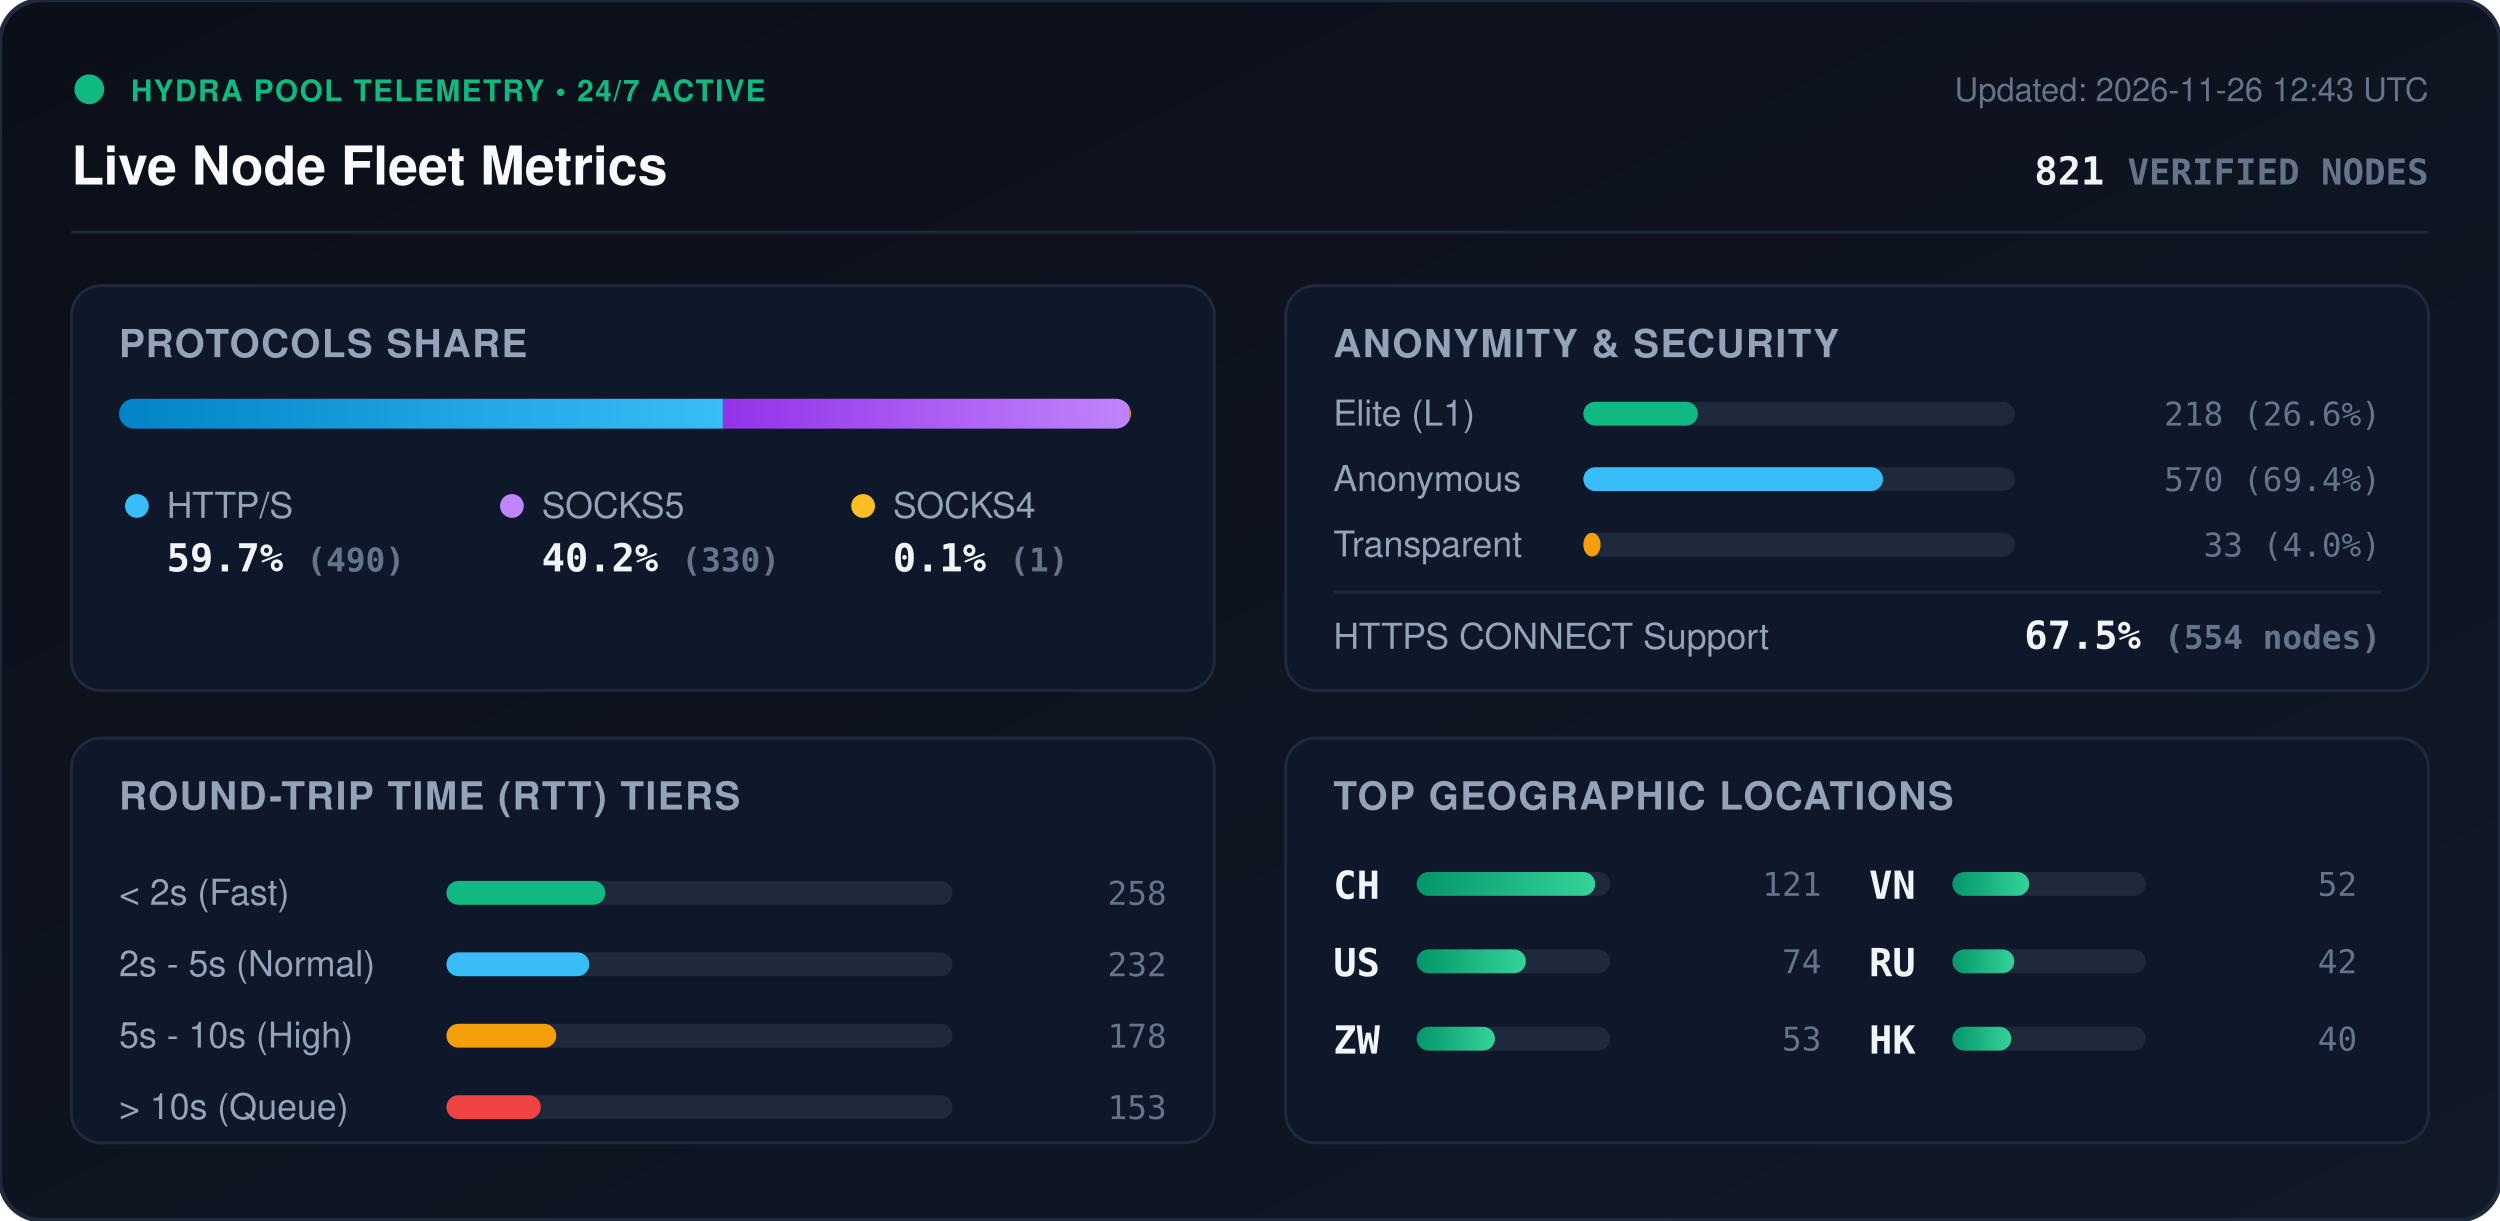
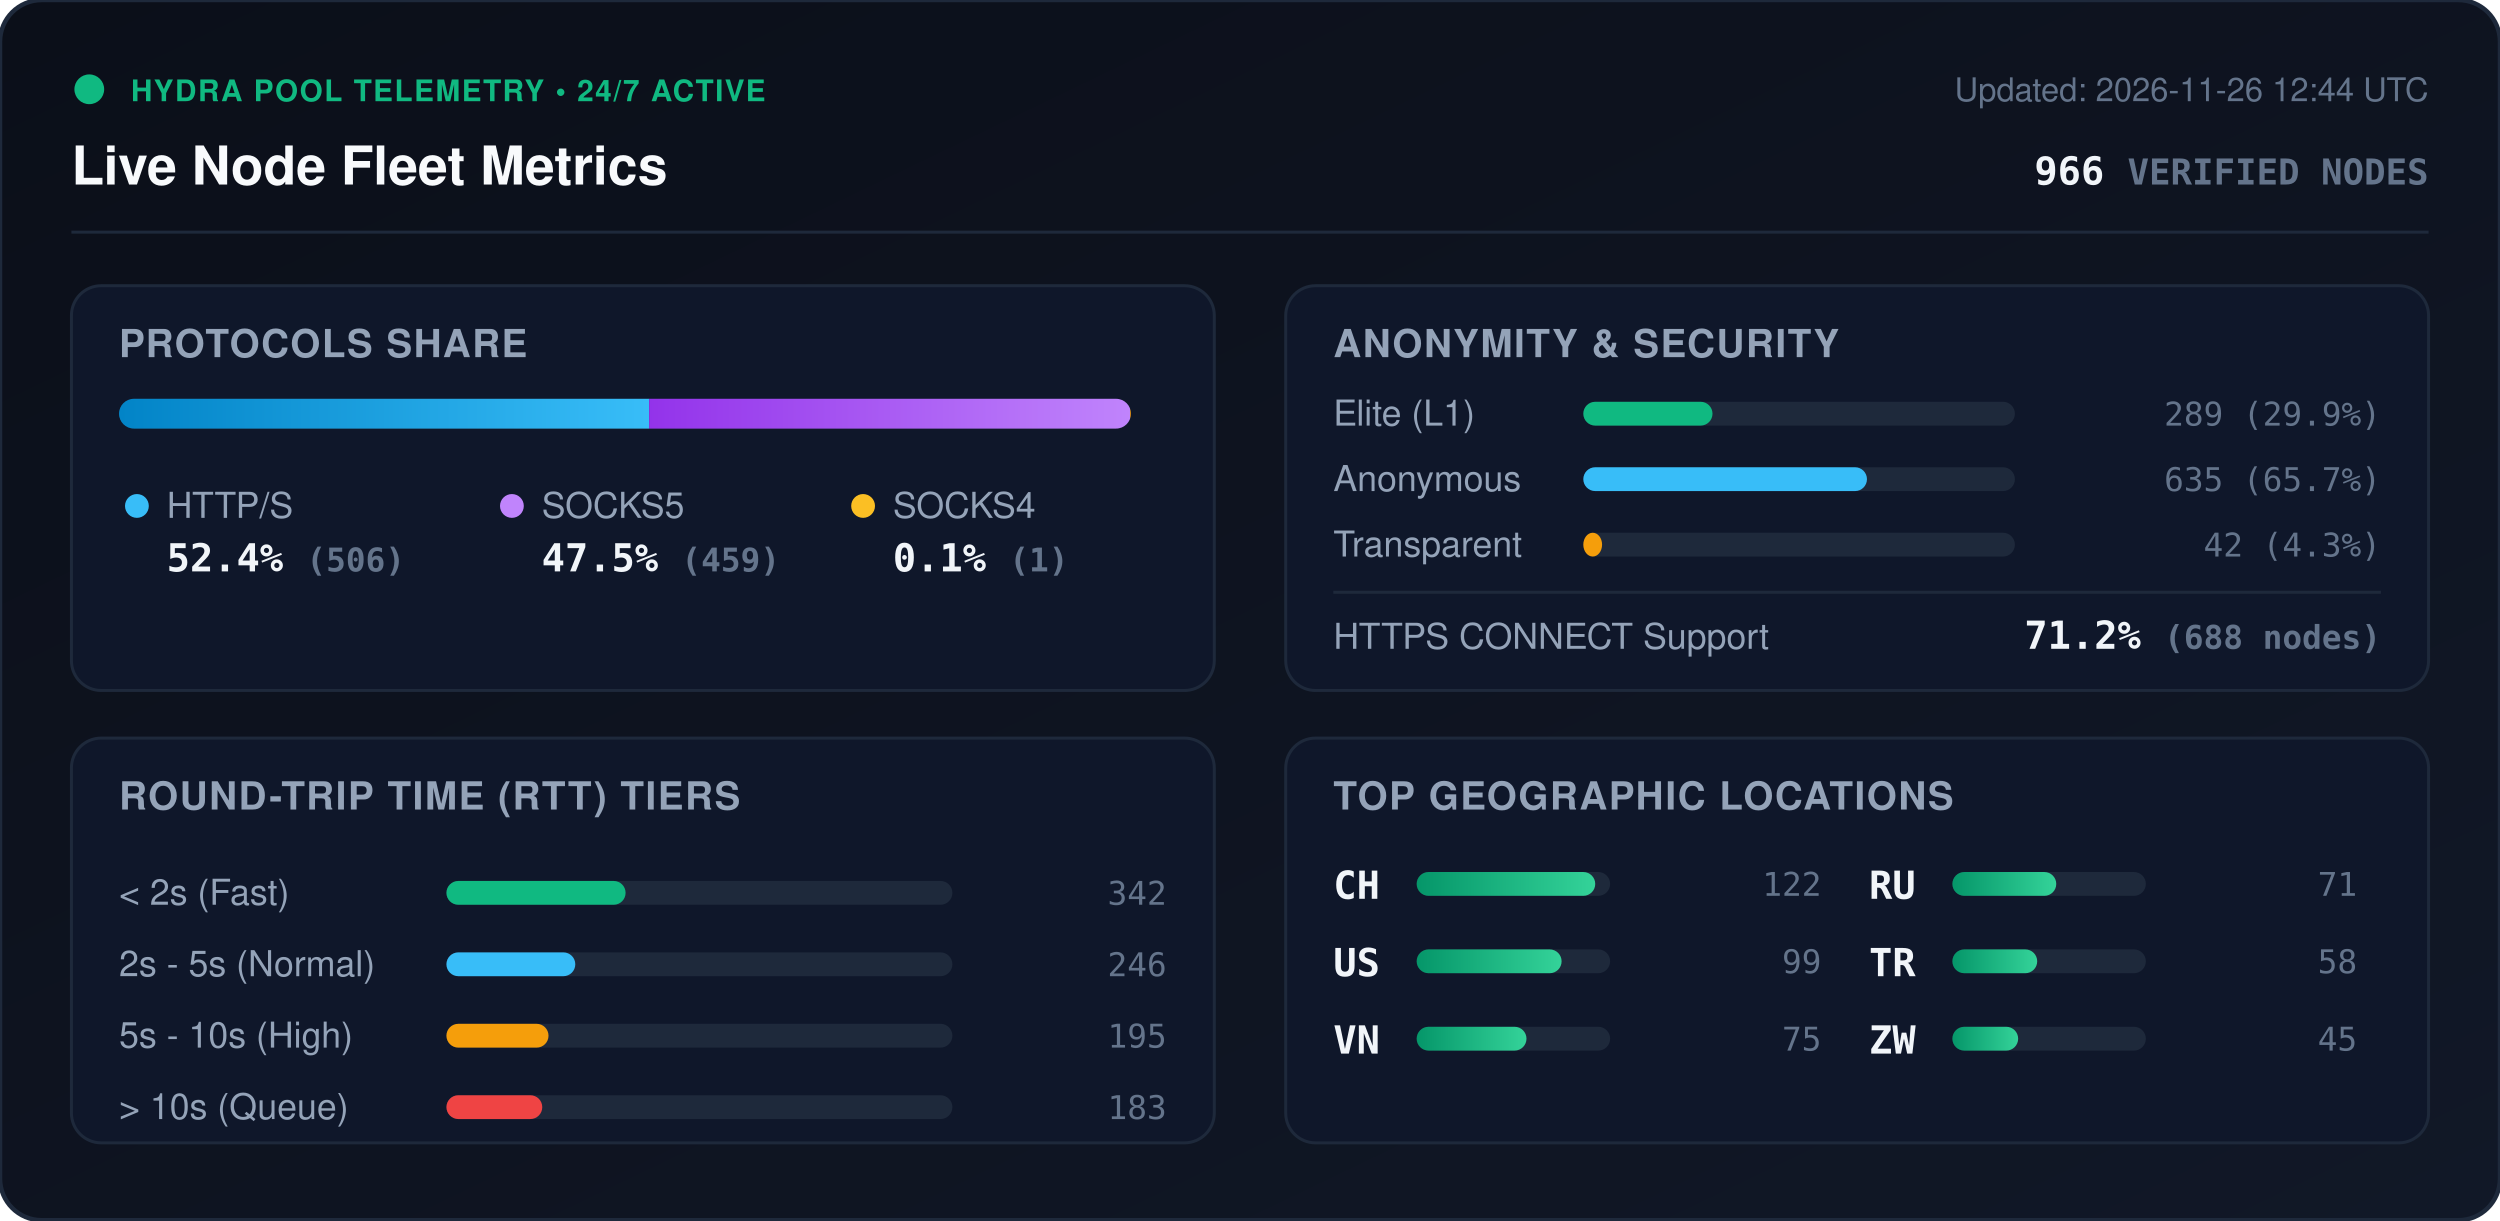
<svg xmlns="http://www.w3.org/2000/svg" viewBox="0 0 840 410" width="840" height="410" style="max-width: 100%; height: auto;">
  <defs>
    <linearGradient id="bg" x1="0%" y1="0%" x2="100%" y2="100%">
      <stop offset="0%" stop-color="#0b0f19" />
      <stop offset="100%" stop-color="#111827" />
    </linearGradient>
    <linearGradient id="bar-http" x1="0%" y1="0%" x2="100%" y2="0%">
      <stop offset="0%" stop-color="#0284c7" />
      <stop offset="100%" stop-color="#38bdf8" />
    </linearGradient>
    <linearGradient id="bar-socks5" x1="0%" y1="0%" x2="100%" y2="0%">
      <stop offset="0%" stop-color="#9333ea" />
      <stop offset="100%" stop-color="#c084fc" />
    </linearGradient>
    <linearGradient id="bar-socks4" x1="0%" y1="0%" x2="100%" y2="0%">
      <stop offset="0%" stop-color="#d97706" />
      <stop offset="100%" stop-color="#fbbf24" />
    </linearGradient>
    <linearGradient id="bar-green" x1="0%" y1="0%" x2="100%" y2="0%">
      <stop offset="0%" stop-color="#059669" />
      <stop offset="100%" stop-color="#34d399" />
    </linearGradient>
    <clipPath id="prog-track-clip">
      <rect width="340.0" height="10" rx="5" />
    </clipPath>
    <style>
      .title { font: 700 18px -apple-system, BlinkMacSystemFont, 'Segoe UI', Helvetica, Arial, sans-serif; fill: #f8fafc; }
      .sub { font: 500 11px -apple-system, BlinkMacSystemFont, 'Segoe UI', Helvetica, Arial, sans-serif; fill: #64748b; }
      .section-hdr { font: 600 13px -apple-system, BlinkMacSystemFont, 'Segoe UI', Helvetica, Arial, sans-serif; fill: #94a3b8; letter-spacing: 0.5px; }
      .metric-val { font: 700 13px -apple-system, BlinkMacSystemFont, 'Segoe UI', Helvetica, Arial, sans-serif; fill: #f1f5f9; }
      .metric-lbl { font: 500 12px -apple-system, BlinkMacSystemFont, 'Segoe UI', Helvetica, Arial, sans-serif; fill: #94a3b8; }
      .badge-txt { font: 700 10px -apple-system, BlinkMacSystemFont, 'Segoe UI', Helvetica, Arial, sans-serif; fill: #10b981; letter-spacing: 0.5px; }
      .mono { font-family: ui-monospace, SFMono-Regular, Menlo, Monaco, Consolas, monospace; }
      .pulse { animation: beacon 2s infinite ease-in-out; }
      @keyframes beacon { 0%, 100% { opacity: 1; } 50% { opacity: 0.35; } }
    </style>
  </defs>
  <rect width="840" height="410" rx="14" fill="url(#bg)" stroke="#1e293b" stroke-width="1.5" />
  <g transform="translate(24, 24)">
    <circle cx="6" cy="6" r="5" fill="#10b981" class="pulse" />
    <text x="20" y="10" class="badge-txt">HYDRA POOL TELEMETRY • 24/7 ACTIVE</text>
    <text x="0" y="38" class="title">Live Node Fleet Metrics</text>
-     <text x="792" y="10" text-anchor="end" class="sub">Updated: 2026-11-26 12:43 UTC</text>
-     <text x="792" y="38" text-anchor="end" class="metric-val mono" fill="#38bdf8">821 <tspan font-size="12" fill="#64748b">VERIFIED NODES</tspan>
+     <text x="792" y="10" text-anchor="end" class="sub">Updated: 2026-11-26 12:44 UTC</text>
+     <text x="792" y="38" text-anchor="end" class="metric-val mono" fill="#38bdf8">966 <tspan font-size="12" fill="#64748b">VERIFIED NODES</tspan>
    </text>
  </g>
  <line x1="24" y1="78" x2="816" y2="78" stroke="#1e293b" stroke-width="1" />
  <g transform="translate(24, 96)">
    <rect width="384" height="136" rx="10" fill="#0f172a" stroke="#1e293b" />
    <text x="16" y="24" class="section-hdr">PROTOCOLS SHARE</text>
    <g transform="translate(16, 38)">
      <rect width="340.0" height="10" rx="5" fill="#1e293b" />
      <g clip-path="url(#prog-track-clip)">
-         <rect x="0" width="202.9" height="10" fill="url(#bar-http)" />
-         <rect x="202.9" width="136.7" height="10" fill="url(#bar-socks5)" />
-         <rect x="339.6" width="0.4" height="10" fill="url(#bar-socks4)" />
+         <rect x="0" width="178.1" height="10" fill="url(#bar-http)" />
+         <rect x="178.1" width="161.6" height="10" fill="url(#bar-socks5)" />
+         <rect x="339.7" width="0.4" height="10" fill="url(#bar-socks4)" />
      </g>
    </g>
    <g transform="translate(16, 68)">
      <circle cx="6" cy="6" r="4" fill="#38bdf8" />
      <text x="16" y="10" class="metric-lbl">HTTP/S</text>
-       <text x="16" y="28" class="metric-val mono">59.7% <tspan font-size="11" fill="#64748b">(490)</tspan>
+       <text x="16" y="28" class="metric-val mono">52.4% <tspan font-size="11" fill="#64748b">(506)</tspan>
      </text>
      <circle cx="132" cy="6" r="4" fill="#c084fc" />
      <text x="142" y="10" class="metric-lbl">SOCKS5</text>
-       <text x="142" y="28" class="metric-val mono">40.2% <tspan font-size="11" fill="#64748b">(330)</tspan>
+       <text x="142" y="28" class="metric-val mono">47.5% <tspan font-size="11" fill="#64748b">(459)</tspan>
      </text>
      <circle cx="250" cy="6" r="4" fill="#fbbf24" />
      <text x="260" y="10" class="metric-lbl">SOCKS4</text>
      <text x="260" y="28" class="metric-val mono">0.1% <tspan font-size="11" fill="#64748b">(1)</tspan>
      </text>
    </g>
  </g>
  <g transform="translate(432, 96)">
    <rect width="384" height="136" rx="10" fill="#0f172a" stroke="#1e293b" />
    <text x="16" y="24" class="section-hdr">ANONYMITY &amp; SECURITY</text>
    <text x="16" y="47" class="metric-lbl">Elite (L1)</text>
    <rect x="100" y="39" width="145.0" height="8" rx="4" fill="#1e293b" />
-     <rect x="100" y="39" width="38.5" height="8" rx="4" fill="#10b981" />
-     <text x="368" y="47" text-anchor="end" class="mono sub" fill="#e2e8f0">218 (26.6%)</text>
+     <rect x="100" y="39" width="43.4" height="8" rx="4" fill="#10b981" />
+     <text x="368" y="47" text-anchor="end" class="mono sub" fill="#e2e8f0">289 (29.9%)</text>
    <text x="16" y="69" class="metric-lbl">Anonymous</text>
    <rect x="100" y="61" width="145.0" height="8" rx="4" fill="#1e293b" />
-     <rect x="100" y="61" width="100.7" height="8" rx="4" fill="#38bdf8" />
-     <text x="368" y="69" text-anchor="end" class="mono sub" fill="#e2e8f0">570 (69.4%)</text>
+     <rect x="100" y="61" width="95.3" height="8" rx="4" fill="#38bdf8" />
+     <text x="368" y="69" text-anchor="end" class="mono sub" fill="#e2e8f0">635 (65.7%)</text>
    <text x="16" y="91" class="metric-lbl">Transparent</text>
    <rect x="100" y="83" width="145.0" height="8" rx="4" fill="#1e293b" />
-     <rect x="100" y="83" width="5.8" height="8" rx="4" fill="#f59e0b" />
-     <text x="368" y="91" text-anchor="end" class="mono sub" fill="#e2e8f0">33 (4.0%)</text>
+     <rect x="100" y="83" width="6.3" height="8" rx="4" fill="#f59e0b" />
+     <text x="368" y="91" text-anchor="end" class="mono sub" fill="#e2e8f0">42 (4.3%)</text>
    <line x1="16" y1="103" x2="368" y2="103" stroke="#1e293b" stroke-width="1" />
    <text x="16" y="122" class="metric-lbl">HTTPS CONNECT Support</text>
-     <text x="368" y="122" text-anchor="end" class="metric-val mono" fill="#34d399">67.5% <tspan font-size="11" fill="#64748b">(554 nodes)</tspan>
+     <text x="368" y="122" text-anchor="end" class="metric-val mono" fill="#34d399">71.2% <tspan font-size="11" fill="#64748b">(688 nodes)</tspan>
    </text>
  </g>
  <g transform="translate(24, 248)">
    <rect width="384" height="136" rx="10" fill="#0f172a" stroke="#1e293b" />
    <text x="16" y="24" class="section-hdr">ROUND-TRIP TIME (RTT) TIERS</text>
    <g transform="translate(16, 42)">
      <text x="0" y="14" class="metric-lbl">&lt; 2s (Fast)</text>
      <rect x="110" y="6" width="170" height="8" rx="4" fill="#1e293b" />
-       <rect x="110" y="6" width="53.4" height="8" rx="4" fill="#10b981" />
-       <text x="352" y="14" text-anchor="end" class="mono sub">258</text>
+       <rect x="110" y="6" width="60.2" height="8" rx="4" fill="#10b981" />
+       <text x="352" y="14" text-anchor="end" class="mono sub">342</text>
      <text x="0" y="38" class="metric-lbl">2s - 5s (Normal)</text>
      <rect x="110" y="30" width="170" height="8" rx="4" fill="#1e293b" />
-       <rect x="110" y="30" width="48.0" height="8" rx="4" fill="#38bdf8" />
-       <text x="352" y="38" text-anchor="end" class="mono sub">232</text>
+       <rect x="110" y="30" width="43.3" height="8" rx="4" fill="#38bdf8" />
+       <text x="352" y="38" text-anchor="end" class="mono sub">246</text>
      <text x="0" y="62" class="metric-lbl">5s - 10s (High)</text>
      <rect x="110" y="54" width="170" height="8" rx="4" fill="#1e293b" />
-       <rect x="110" y="54" width="36.9" height="8" rx="4" fill="#f59e0b" />
-       <text x="352" y="62" text-anchor="end" class="mono sub">178</text>
+       <rect x="110" y="54" width="34.3" height="8" rx="4" fill="#f59e0b" />
+       <text x="352" y="62" text-anchor="end" class="mono sub">195</text>
      <text x="0" y="86" class="metric-lbl">&gt; 10s (Queue)</text>
      <rect x="110" y="78" width="170" height="8" rx="4" fill="#1e293b" />
-       <rect x="110" y="78" width="31.7" height="8" rx="4" fill="#ef4444" />
-       <text x="352" y="86" text-anchor="end" class="mono sub">153</text>
+       <rect x="110" y="78" width="32.2" height="8" rx="4" fill="#ef4444" />
+       <text x="352" y="86" text-anchor="end" class="mono sub">183</text>
    </g>
  </g>
  <g transform="translate(432, 248)">
    <rect width="384" height="136" rx="10" fill="#0f172a" stroke="#1e293b" />
    <text x="16" y="24" class="section-hdr">TOP GEOGRAPHIC LOCATIONS</text>
    <g transform="translate(16, 42)">
      <g transform="translate(0, 0)">
        <text x="0" y="12" class="mono metric-val" font-size="12">CH</text>
        <rect x="28" y="3" width="65" height="8" rx="4" fill="#1e293b" />
        <rect x="28" y="3" width="60.0" height="8" rx="4" fill="url(#bar-green)" />
-         <text x="164" y="11" text-anchor="end" class="mono sub">121</text>
+         <text x="164" y="11" text-anchor="end" class="mono sub">122</text>
      </g>
      <g transform="translate(0, 26)">
        <text x="0" y="12" class="mono metric-val" font-size="12">US</text>
        <rect x="28" y="3" width="65" height="8" rx="4" fill="#1e293b" />
-         <rect x="28" y="3" width="36.7" height="8" rx="4" fill="url(#bar-green)" />
-         <text x="164" y="11" text-anchor="end" class="mono sub">74</text>
+         <rect x="28" y="3" width="48.7" height="8" rx="4" fill="url(#bar-green)" />
+         <text x="164" y="11" text-anchor="end" class="mono sub">99</text>
      </g>
      <g transform="translate(0, 52)">
+         <text x="0" y="12" class="mono metric-val" font-size="12">VN</text>
+         <rect x="28" y="3" width="65" height="8" rx="4" fill="#1e293b" />
+         <rect x="28" y="3" width="36.9" height="8" rx="4" fill="url(#bar-green)" />
+         <text x="164" y="11" text-anchor="end" class="mono sub">75</text>
+       </g>
+       <g transform="translate(180, 0)">
+         <text x="0" y="12" class="mono metric-val" font-size="12">RU</text>
+         <rect x="28" y="3" width="65" height="8" rx="4" fill="#1e293b" />
+         <rect x="28" y="3" width="34.9" height="8" rx="4" fill="url(#bar-green)" />
+         <text x="164" y="11" text-anchor="end" class="mono sub">71</text>
+       </g>
+       <g transform="translate(180, 26)">
+         <text x="0" y="12" class="mono metric-val" font-size="12">TR</text>
+         <rect x="28" y="3" width="65" height="8" rx="4" fill="#1e293b" />
+         <rect x="28" y="3" width="28.5" height="8" rx="4" fill="url(#bar-green)" />
+         <text x="164" y="11" text-anchor="end" class="mono sub">58</text>
+       </g>
+       <g transform="translate(180, 52)">
        <text x="0" y="12" class="mono metric-val" font-size="12">ZW</text>
        <rect x="28" y="3" width="65" height="8" rx="4" fill="#1e293b" />
-         <rect x="28" y="3" width="26.3" height="8" rx="4" fill="url(#bar-green)" />
-         <text x="164" y="11" text-anchor="end" class="mono sub">53</text>
-       </g>
-       <g transform="translate(180, 0)">
-         <text x="0" y="12" class="mono metric-val" font-size="12">VN</text>
-         <rect x="28" y="3" width="65" height="8" rx="4" fill="#1e293b" />
-         <rect x="28" y="3" width="25.8" height="8" rx="4" fill="url(#bar-green)" />
-         <text x="164" y="11" text-anchor="end" class="mono sub">52</text>
-       </g>
-       <g transform="translate(180, 26)">
-         <text x="0" y="12" class="mono metric-val" font-size="12">RU</text>
-         <rect x="28" y="3" width="65" height="8" rx="4" fill="#1e293b" />
-         <rect x="28" y="3" width="20.8" height="8" rx="4" fill="url(#bar-green)" />
-         <text x="164" y="11" text-anchor="end" class="mono sub">42</text>
-       </g>
-       <g transform="translate(180, 52)">
-         <text x="0" y="12" class="mono metric-val" font-size="12">HK</text>
-         <rect x="28" y="3" width="65" height="8" rx="4" fill="#1e293b" />
-         <rect x="28" y="3" width="19.8" height="8" rx="4" fill="url(#bar-green)" />
-         <text x="164" y="11" text-anchor="end" class="mono sub">40</text>
+         <rect x="28" y="3" width="22.1" height="8" rx="4" fill="url(#bar-green)" />
+         <text x="164" y="11" text-anchor="end" class="mono sub">45</text>
      </g>
    </g>
  </g>
</svg>
